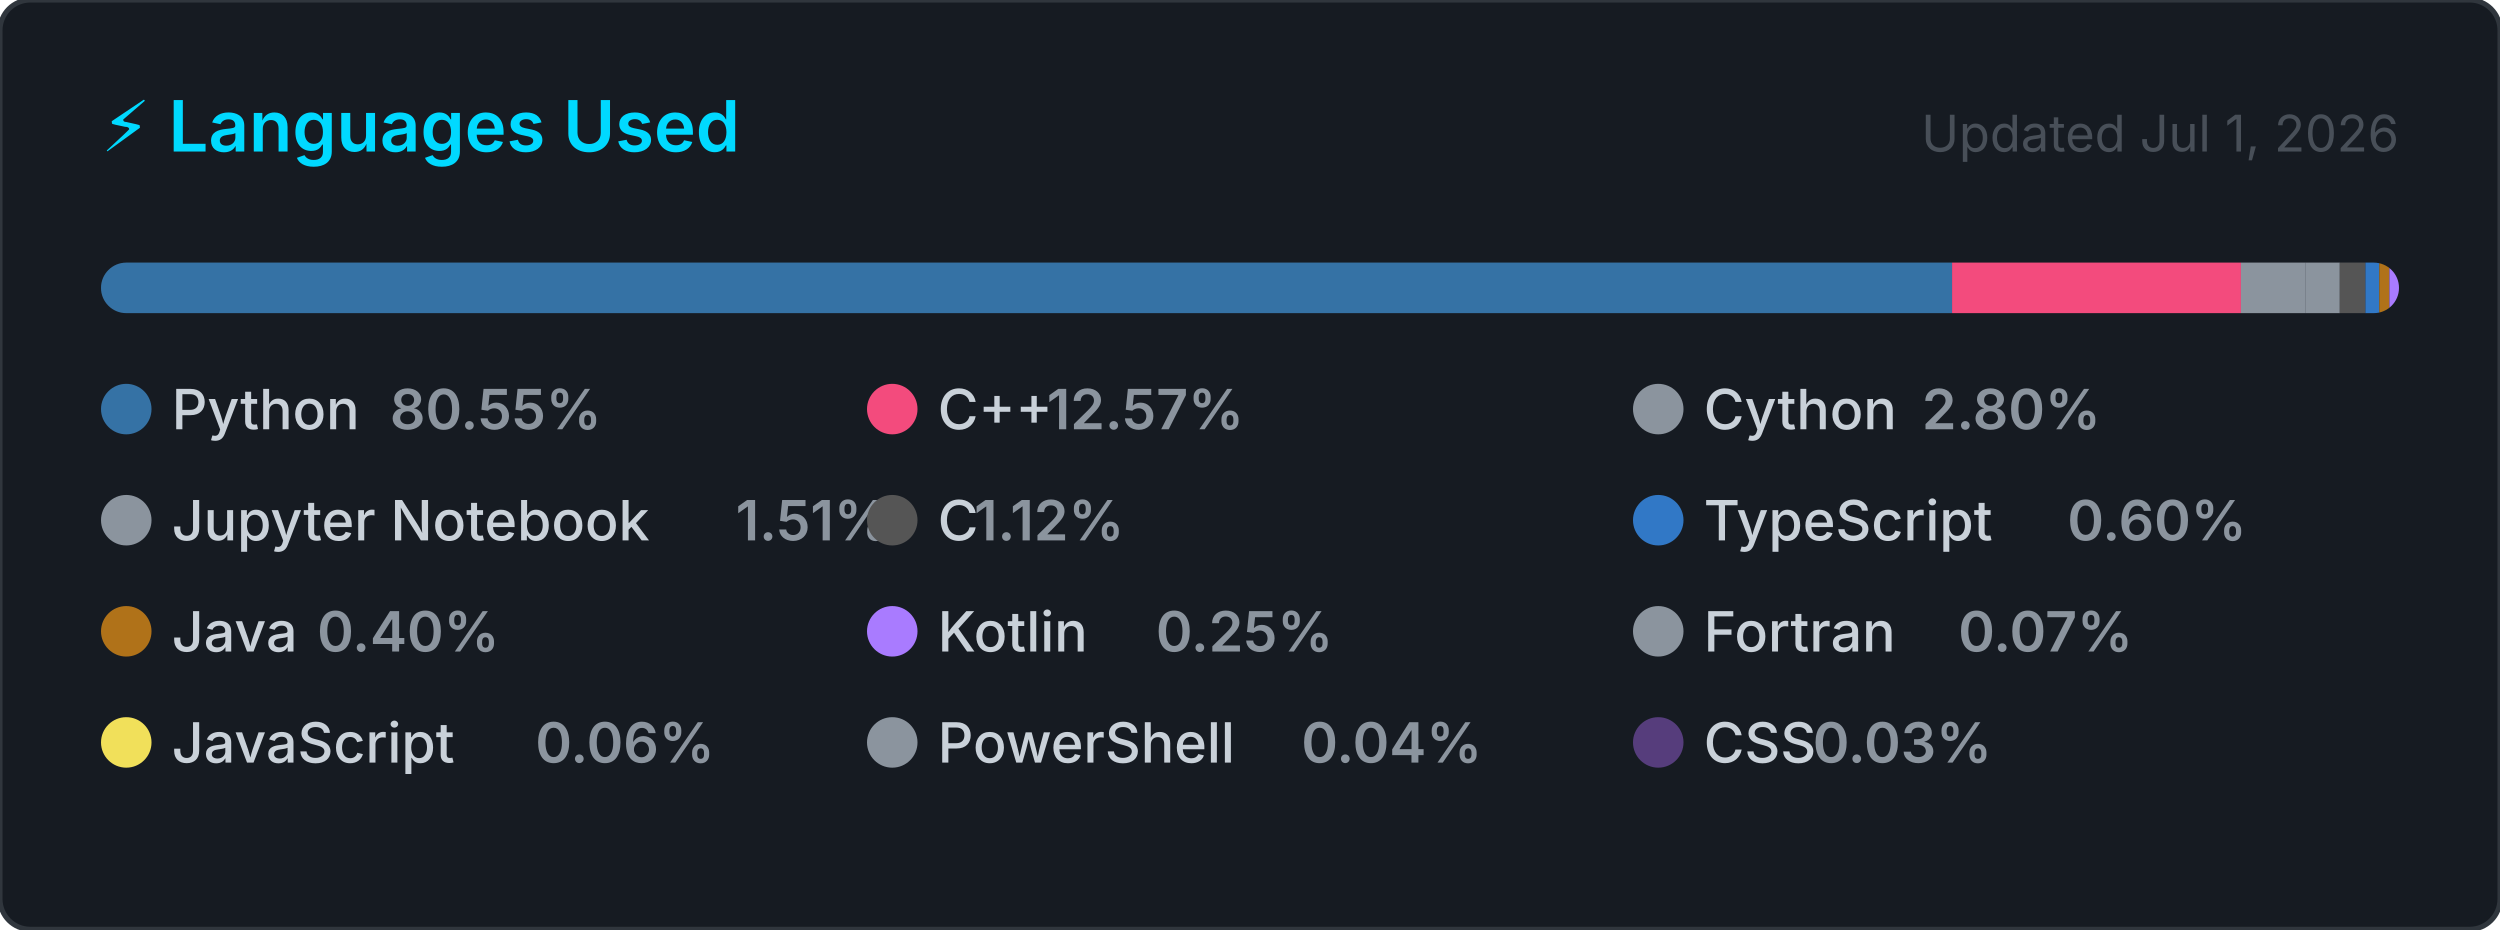
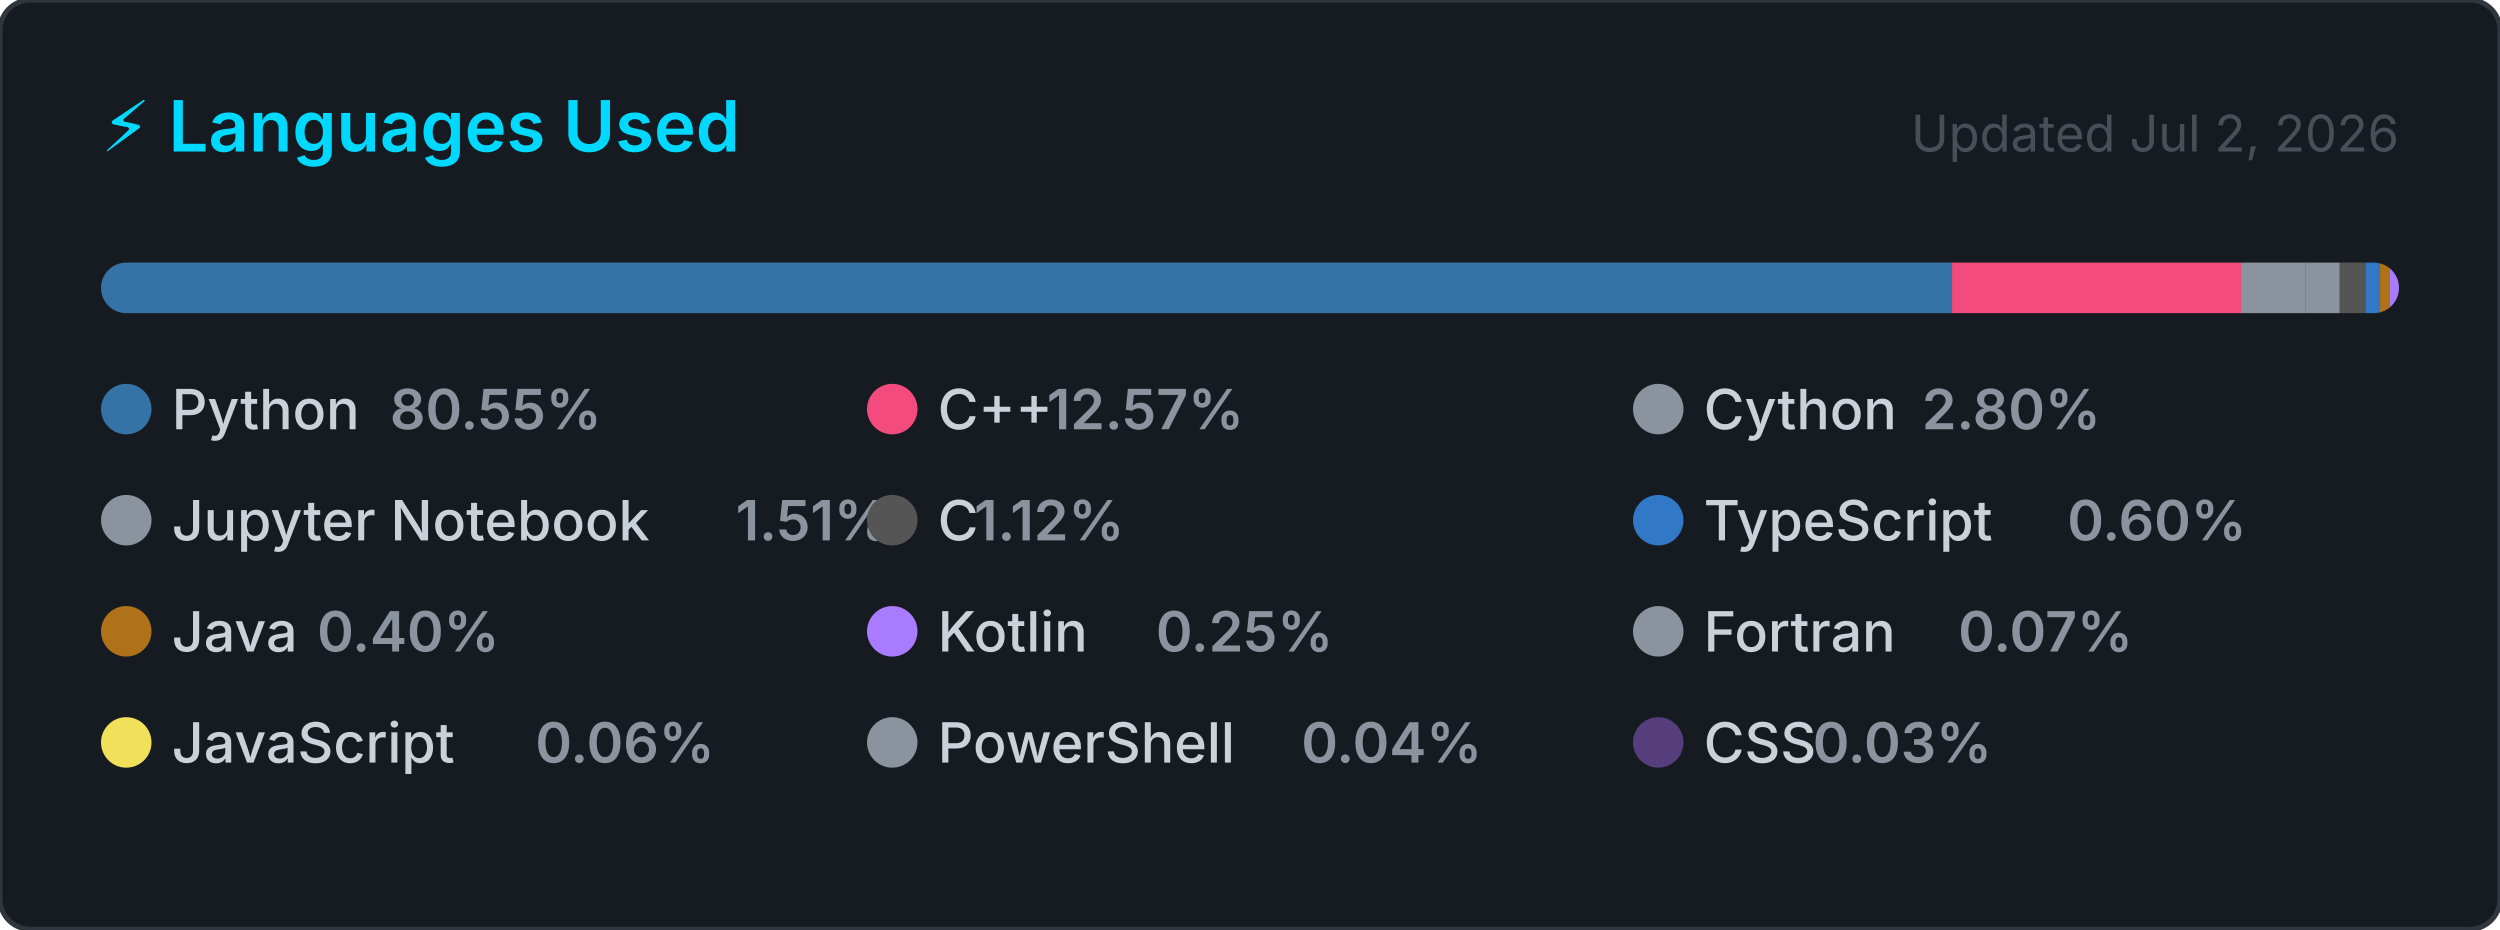
<svg xmlns="http://www.w3.org/2000/svg" width="495" height="184" viewBox="0 0 495 184" role="img" aria-label="Top programming languages for Claudia-Rocha-H">
  <style>
    .card      { fill: #161b22; stroke: #30363d; stroke-width: 1; }
    .title     { font: 600 14px -apple-system, BlinkMacSystemFont, 'Segoe UI', sans-serif; fill: #00D9FF; }
    .updated   { font: 400 10px -apple-system, BlinkMacSystemFont, 'Segoe UI', sans-serif; fill: #484f58; }
    .lang-name { font: 500 11px -apple-system, BlinkMacSystemFont, 'Segoe UI', sans-serif; fill: #c9d1d9; }
    .lang-pct  { font: 600 11px -apple-system, BlinkMacSystemFont, 'Segoe UI', sans-serif; fill: #8b949e; }
  </style>
  <defs>
    <clipPath id="bar-clip">
      <rect x="20" y="52" width="455" height="10" rx="5" />
    </clipPath>
  </defs>
  <rect width="495" height="184" rx="6" ry="6" class="card" />
  <text x="20" y="30" class="title">⚡ Languages Used</text>
-   <text x="475" y="30" class="updated" text-anchor="end">Updated Jul 1, 2026</text>
+   <text x="475" y="30" class="updated" text-anchor="end">Updated Jul 2, 2026</text>
  <rect x="20" y="52" width="455" height="10" rx="5" fill="#21262d" />
  <g clip-path="url(#bar-clip)">
    <rect x="20.00" y="52" width="366.51" height="10" fill="#3572A5" />
    <rect x="386.51" y="52" width="57.20" height="10" fill="#f34b7d" />
    <rect x="443.71" y="52" width="12.72" height="10" fill="#8b949e" />
    <rect x="456.43" y="52" width="6.85" height="10" fill="#8b949e" />
    <rect x="463.28" y="52" width="5.08" height="10" fill="#555555" />
    <rect x="468.36" y="52" width="2.74" height="10" fill="#3178c6" />
    <rect x="471.10" y="52" width="2.00" height="10" fill="#b07219" />
    <rect x="473.10" y="52" width="2.00" height="10" fill="#A97BFF" />
    <rect x="475.10" y="52" width="2.00" height="10" fill="#8b949e" />
    <rect x="477.10" y="52" width="2.00" height="10" fill="#f1e05a" />
    <rect x="479.10" y="52" width="2.00" height="10" fill="#8b949e" />
    <rect x="481.10" y="52" width="2.00" height="10" fill="#563d7c" />
  </g>
  <g transform="translate(20, 76)">
    <circle cx="5" cy="5" r="5" fill="#3572A5" />
    <text x="14" y="9" class="lang-name">Python</text>
    <text x="14" y="9" class="lang-pct" dx="43.2">80.55%</text>
  </g>
  <g transform="translate(171.6667, 76)">
    <circle cx="5" cy="5" r="5" fill="#f34b7d" />
    <text x="14" y="9" class="lang-name">C++</text>
    <text x="14" y="9" class="lang-pct" dx="21.6">12.57%</text>
  </g>
  <g transform="translate(323.3333, 76)">
    <circle cx="5" cy="5" r="5" fill="#8b949e" />
    <text x="14" y="9" class="lang-name">Cython</text>
    <text x="14" y="9" class="lang-pct" dx="43.2">2.80%</text>
  </g>
  <g transform="translate(20, 98)">
    <circle cx="5" cy="5" r="5" fill="#8b949e" />
    <text x="14" y="9" class="lang-name">Jupyter Notebook</text>
    <text x="14" y="9" class="lang-pct" dx="111.667">1.51%</text>
  </g>
  <g transform="translate(171.6667, 98)">
    <circle cx="5" cy="5" r="5" fill="#555555" />
    <text x="14" y="9" class="lang-name">C</text>
    <text x="14" y="9" class="lang-pct" dx="7.2">1.12%</text>
  </g>
  <g transform="translate(323.3333, 98)">
    <circle cx="5" cy="5" r="5" fill="#3178c6" />
    <text x="14" y="9" class="lang-name">TypeScript</text>
    <text x="14" y="9" class="lang-pct" dx="72">0.60%</text>
  </g>
  <g transform="translate(20, 120)">
    <circle cx="5" cy="5" r="5" fill="#b07219" />
    <text x="14" y="9" class="lang-name">Java</text>
    <text x="14" y="9" class="lang-pct" dx="28.8">0.40%</text>
  </g>
  <g transform="translate(171.6667, 120)">
    <circle cx="5" cy="5" r="5" fill="#A97BFF" />
    <text x="14" y="9" class="lang-name">Kotlin</text>
    <text x="14" y="9" class="lang-pct" dx="43.2">0.25%</text>
  </g>
  <g transform="translate(323.3333, 120)">
    <circle cx="5" cy="5" r="5" fill="#8b949e" />
    <text x="14" y="9" class="lang-name">Fortran</text>
    <text x="14" y="9" class="lang-pct" dx="50.4">0.07%</text>
  </g>
  <g transform="translate(20, 142)">
    <circle cx="5" cy="5" r="5" fill="#f1e05a" />
    <text x="14" y="9" class="lang-name">JavaScript</text>
    <text x="14" y="9" class="lang-pct" dx="72">0.06%</text>
  </g>
  <g transform="translate(171.6667, 142)">
    <circle cx="5" cy="5" r="5" fill="#8b949e" />
    <text x="14" y="9" class="lang-name">PowerShell</text>
    <text x="14" y="9" class="lang-pct" dx="72">0.04%</text>
  </g>
  <g transform="translate(323.3333, 142)">
    <circle cx="5" cy="5" r="5" fill="#563d7c" />
    <text x="14" y="9" class="lang-name">CSS</text>
    <text x="14" y="9" class="lang-pct" dx="21.6">0.03%</text>
  </g>
</svg>
